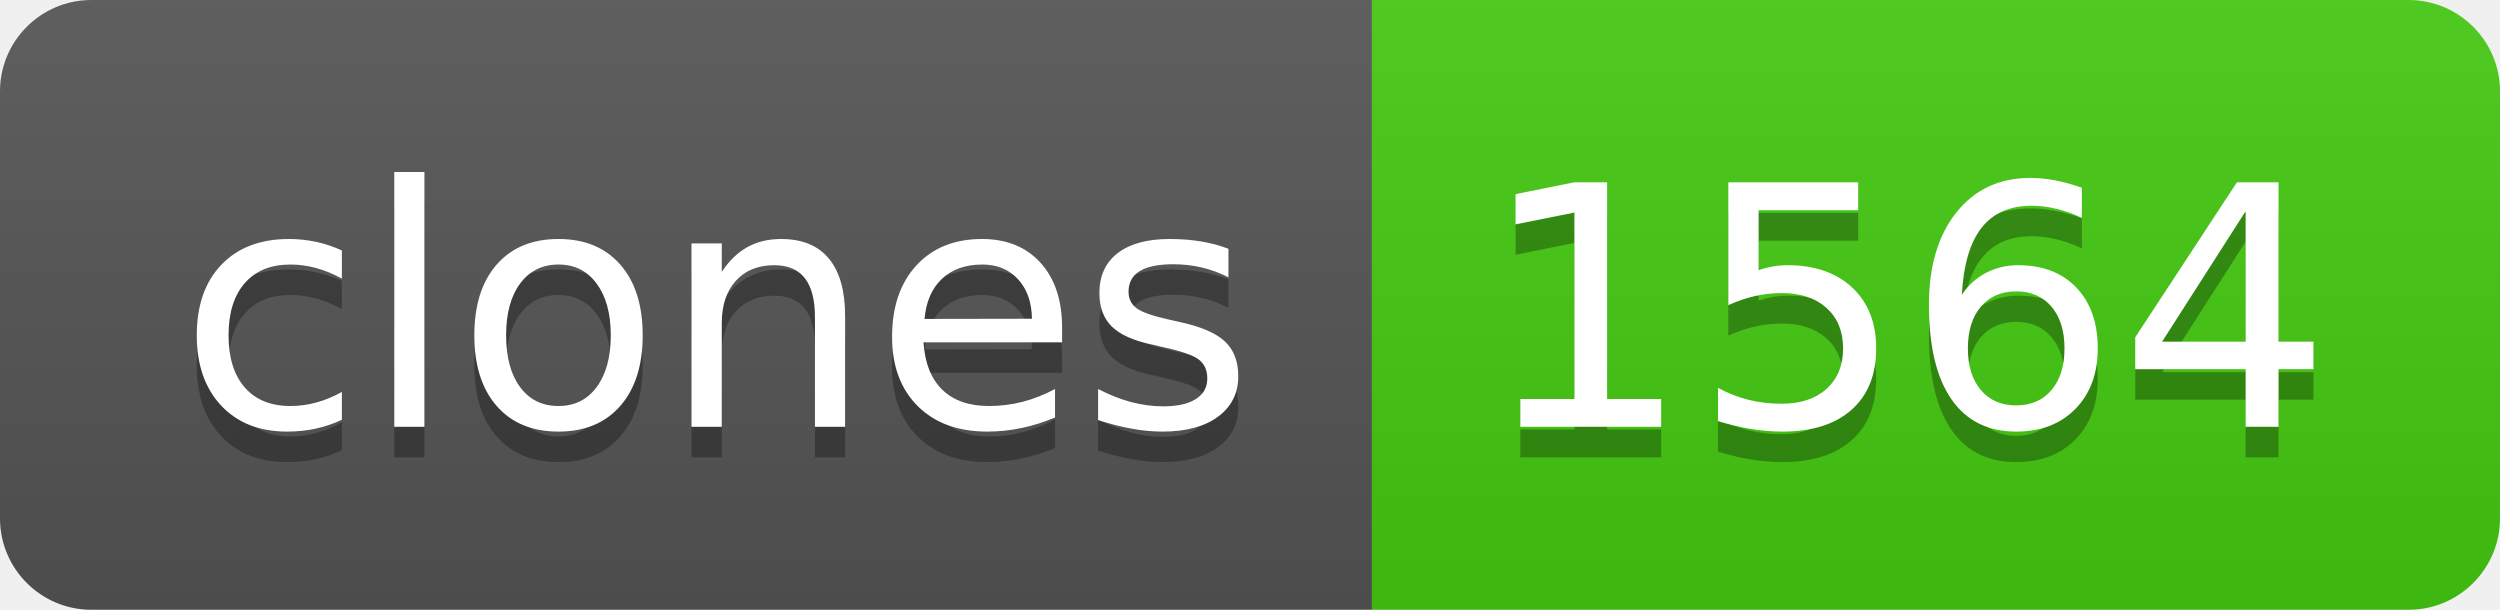
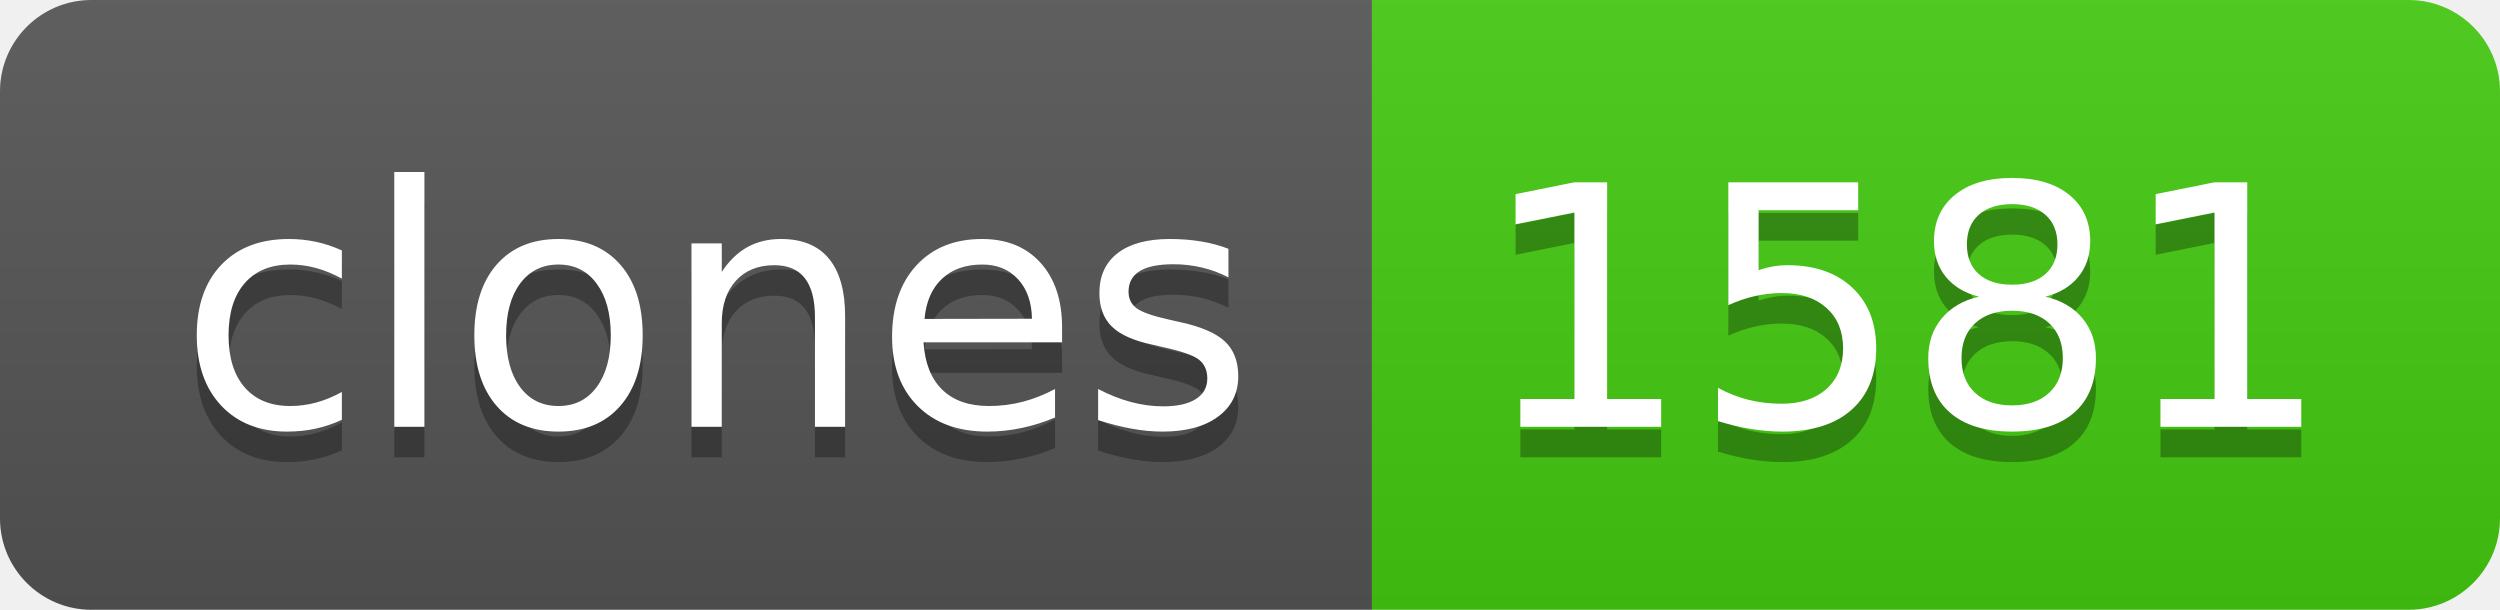
- <svg xmlns="http://www.w3.org/2000/svg" width="82" height="20" role="img" aria-label="clones: 1564">
+ <svg xmlns="http://www.w3.org/2000/svg" width="82" height="20" role="img" aria-label="clones: 1581">
  <linearGradient id="s" x2="0" y2="100%">
    <stop offset="0" stop-color="#bbb" stop-opacity=".1" />
    <stop offset="1" stop-opacity=".1" />
  </linearGradient>
  <clipPath id="r">
    <rect width="82" height="20" rx="3" fill="#fff" />
  </clipPath>
  <g clip-path="url(#r)">
    <rect width="45" height="20" fill="#555" />
    <rect x="45" width="37" height="20" fill="#4c1" />
    <rect width="82" height="20" fill="url(#s)" />
  </g>
  <g fill="#fff" text-anchor="middle" font-family="Verdana,Geneva,DejaVu Sans,sans-serif" text-rendering="geometricPrecision" font-size="110">
    <text aria-hidden="true" x="235" y="150" fill="#010101" fill-opacity=".3" transform="scale(.1)" textLength="350">clones</text>
    <text x="235" y="140" transform="scale(.1)" fill="#fff" textLength="350">clones</text>
-     <text aria-hidden="true" x="625" y="150" fill="#010101" fill-opacity=".3" transform="scale(.1)" textLength="270">1564</text>
-     <text x="625" y="140" transform="scale(.1)" fill="#fff" textLength="270">1564</text>
+     <text aria-hidden="true" x="625" y="150" fill="#010101" fill-opacity=".3" transform="scale(.1)" textLength="270">1581</text>
+     <text x="625" y="140" transform="scale(.1)" fill="#fff" textLength="270">1581</text>
  </g>
</svg>
